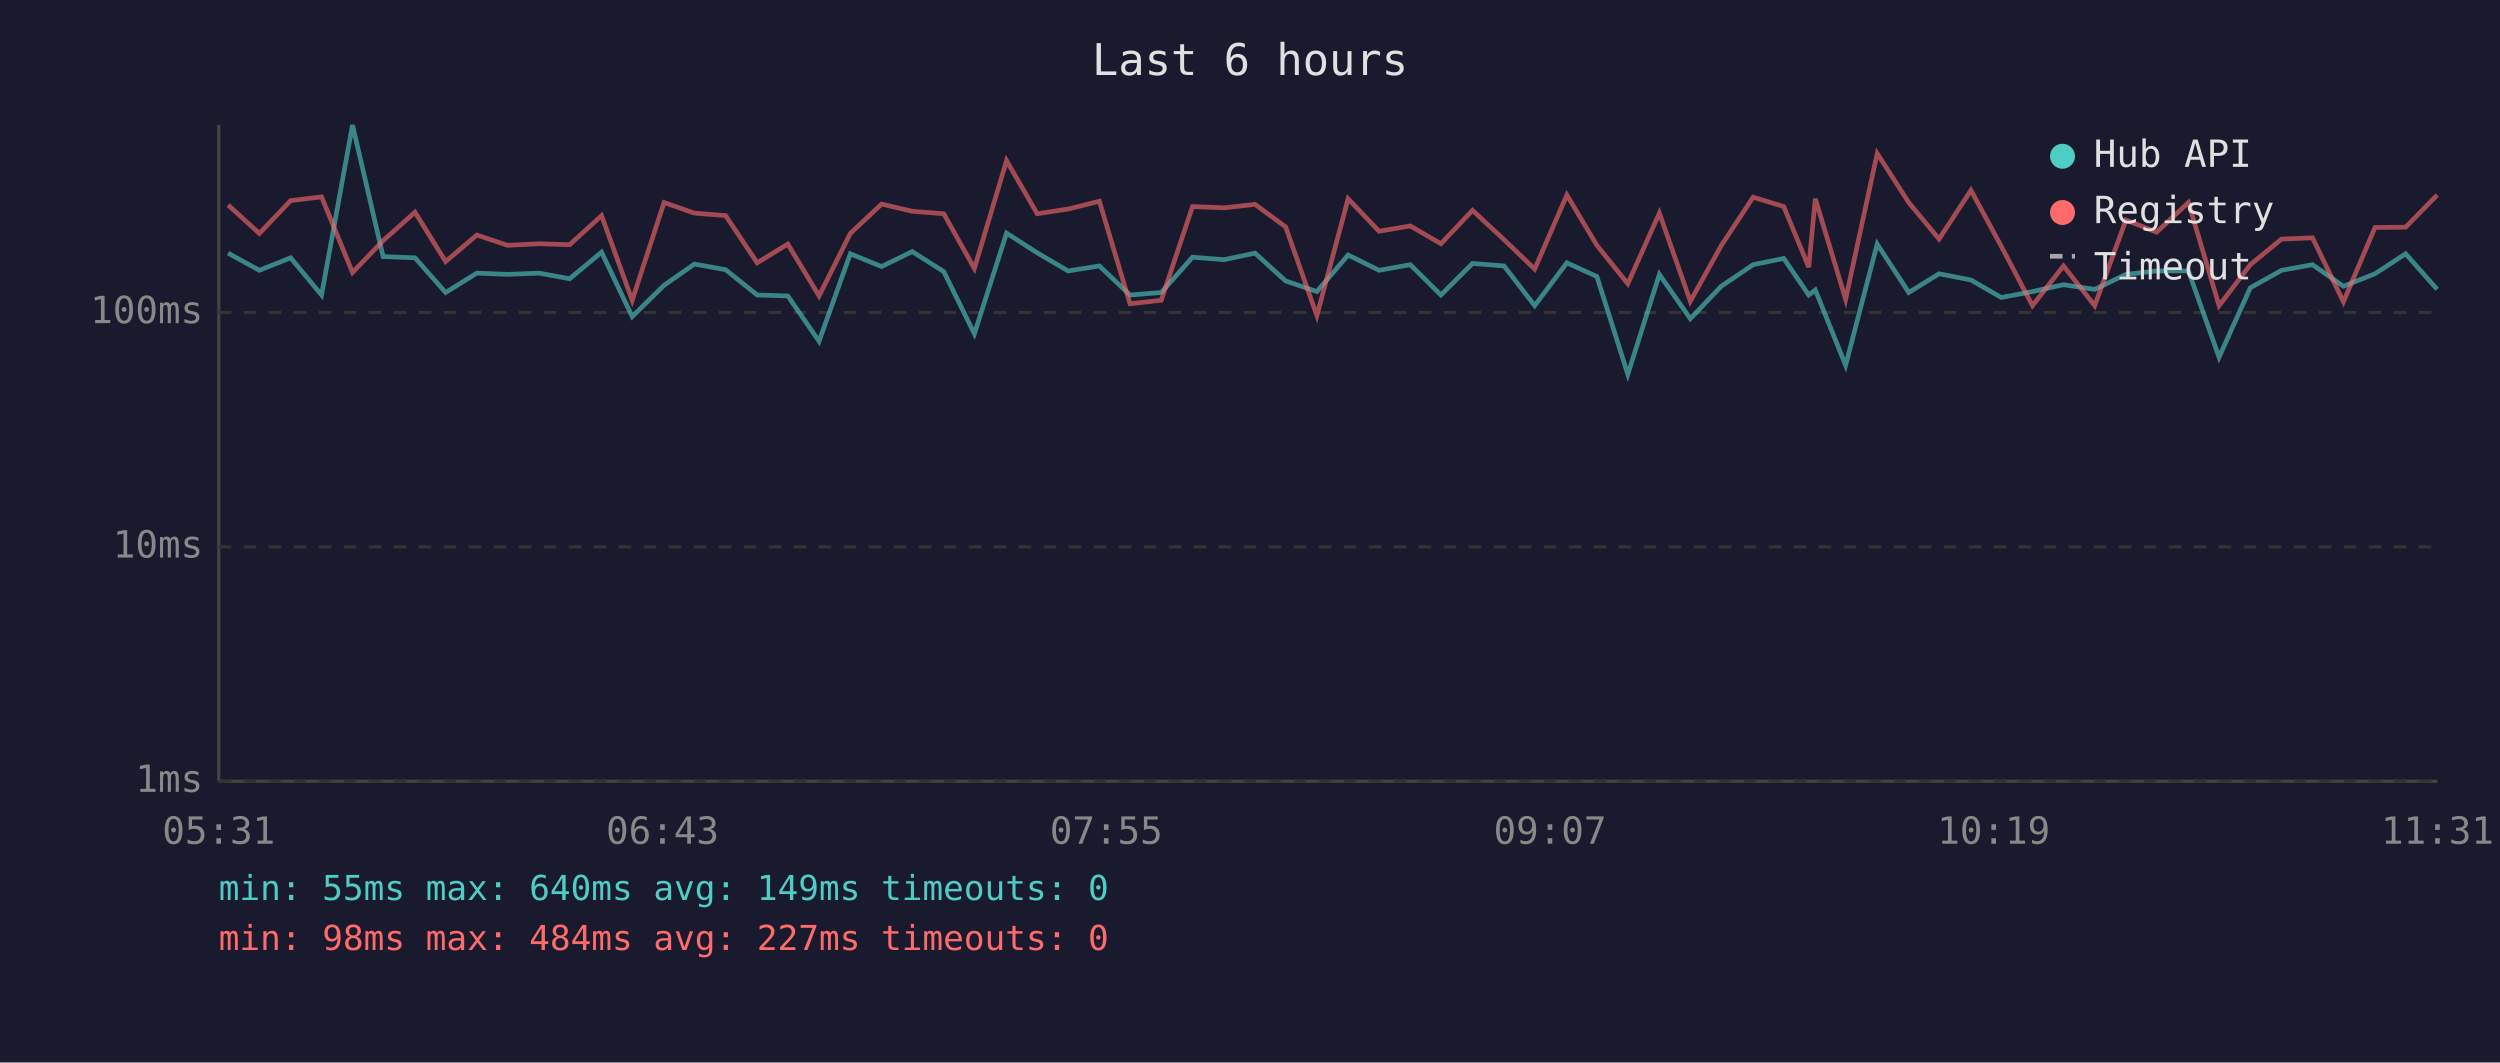
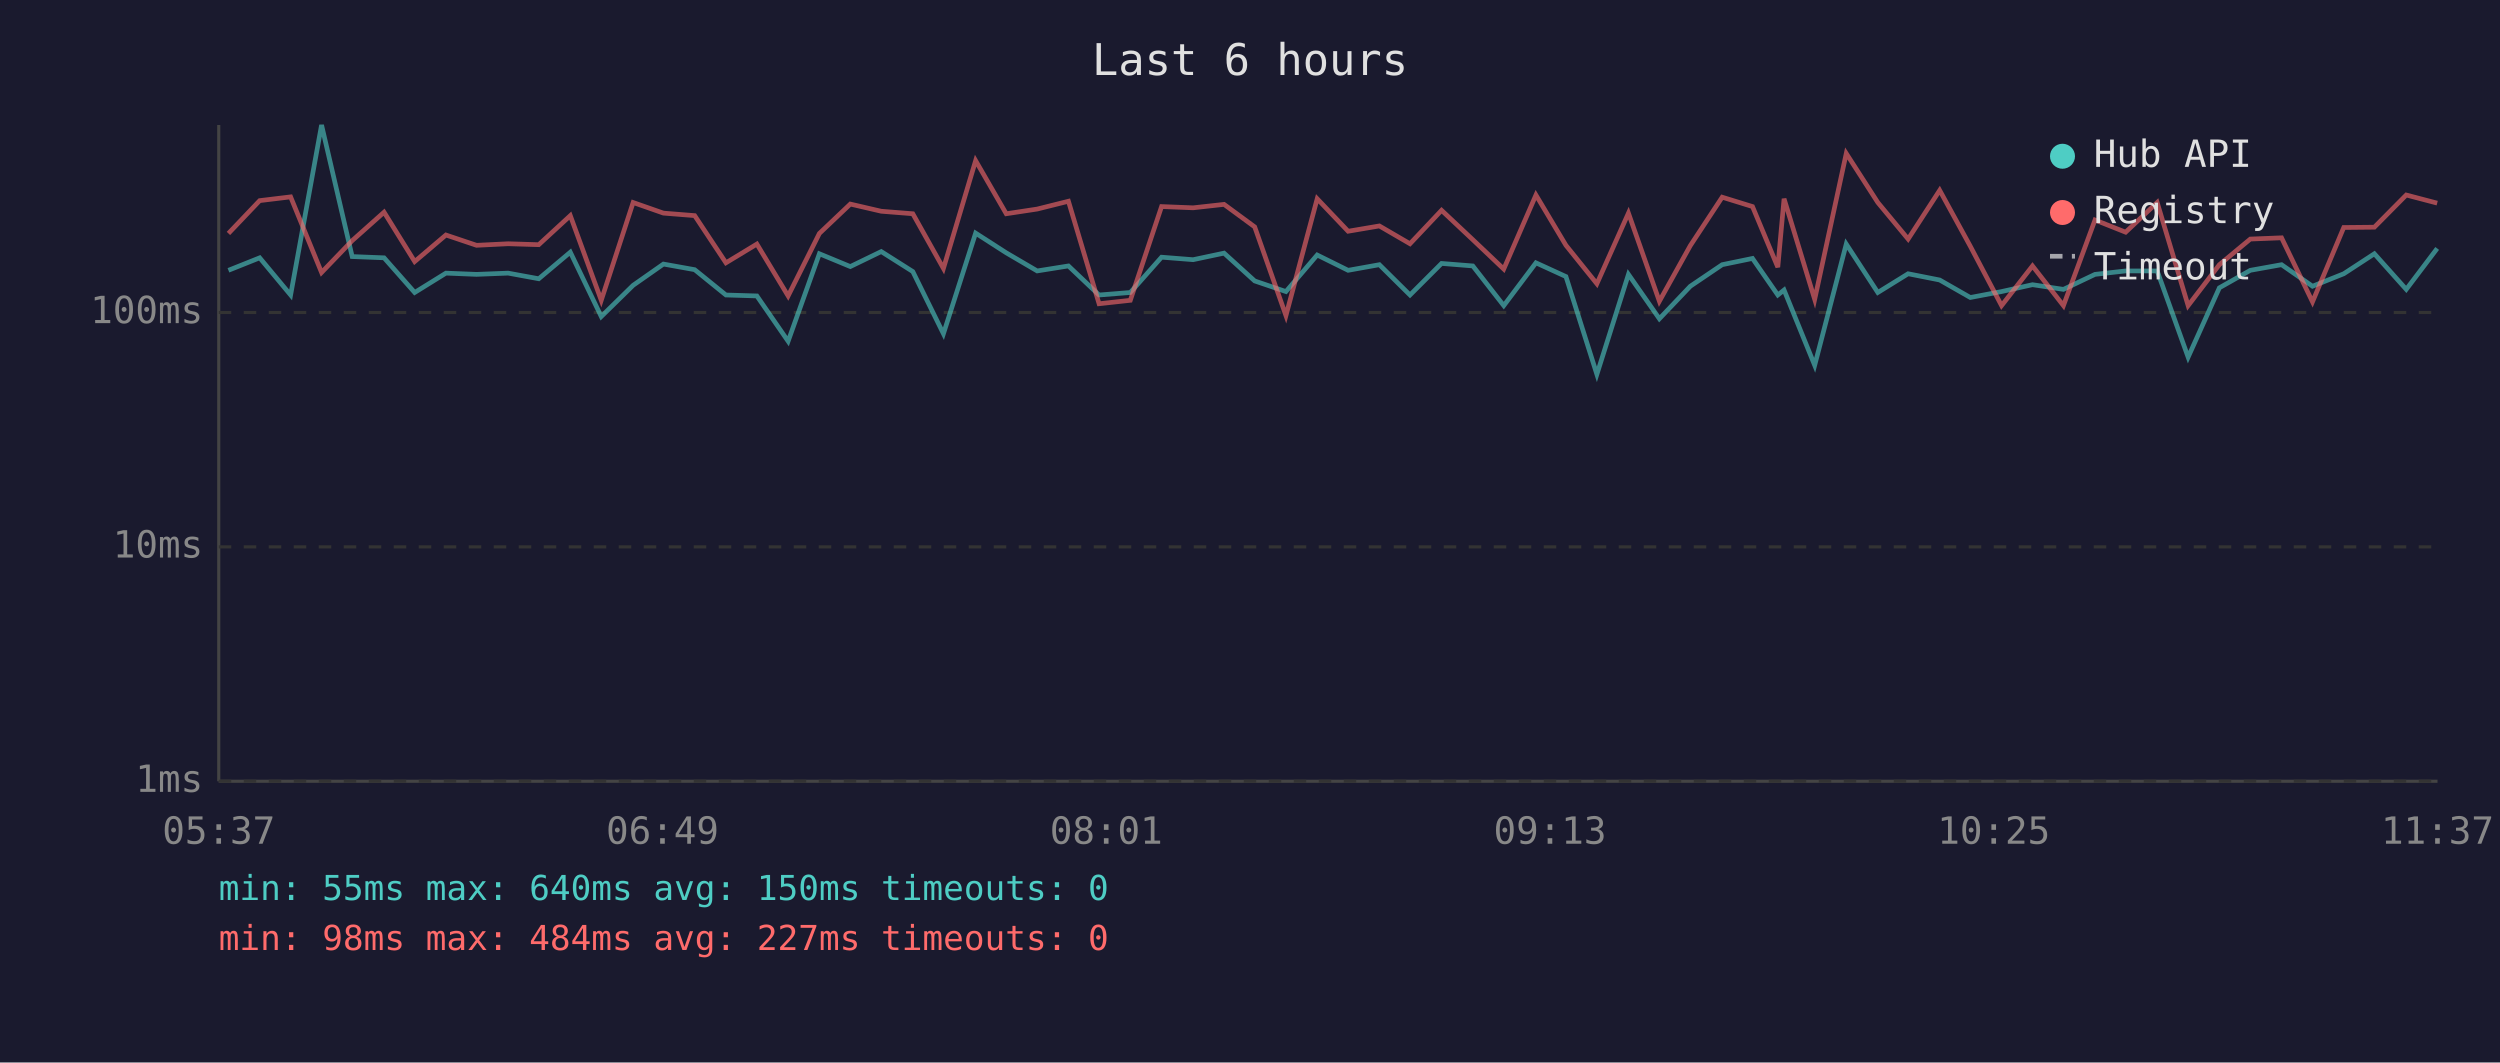
<svg xmlns="http://www.w3.org/2000/svg" viewBox="0 0 800 340" font-family="monospace" font-size="12">
  <rect width="800" height="340" fill="#1a1a2e" />
  <text x="400" y="24" fill="#e0e0e0" font-size="14" text-anchor="middle">Last 6 hours</text>
  <line x1="70" y1="40" x2="70" y2="250" stroke="#444" stroke-width="1" />
  <line x1="70" y1="250" x2="780" y2="250" stroke="#444" stroke-width="1" />
  <line x1="70" y1="250" x2="780" y2="250" stroke="#333" stroke-width="1" stroke-dasharray="4" />
  <text x="65" y="250" fill="#888" text-anchor="end" dominant-baseline="middle">1ms</text>
  <line x1="70" y1="175" x2="780" y2="175" stroke="#333" stroke-width="1" stroke-dasharray="4" />
  <text x="65" y="175" fill="#888" text-anchor="end" dominant-baseline="middle">10ms</text>
  <line x1="70" y1="100" x2="780" y2="100" stroke="#333" stroke-width="1" stroke-dasharray="4" />
  <text x="65" y="100" fill="#888" text-anchor="end" dominant-baseline="middle">100ms</text>
-   <text x="70" y="270" fill="#888" text-anchor="middle">05:31</text>
-   <text x="212" y="270" fill="#888" text-anchor="middle">06:43</text>
-   <text x="354" y="270" fill="#888" text-anchor="middle">07:55</text>
-   <text x="496" y="270" fill="#888" text-anchor="middle">09:07</text>
-   <text x="638" y="270" fill="#888" text-anchor="middle">10:19</text>
-   <text x="780" y="270" fill="#888" text-anchor="middle">11:31</text>
-   <polyline points="73.0,81.0 83.0,86.5 93.0,82.5 102.9,94.4 112.8,40.0 122.6,82.1 132.8,82.5 142.6,93.6 152.6,87.4 162.4,87.8 172.5,87.4 182.3,89.2 192.5,80.7 202.3,101.3 212.5,91.3 222.2,84.5 232.2,86.3 242.3,94.4 252.1,94.7 262.1,109.2 272.1,81.2 282.1,85.3 291.9,80.5 302.0,86.9 311.8,106.8 322.1,74.6 331.9,80.9 341.8,86.7 351.8,85.1 361.6,94.4 371.6,93.6 381.6,82.3 391.7,83.1 401.6,81.0 411.4,89.9 421.4,93.3 431.4,81.6 441.3,86.5 451.3,84.7 461.1,94.4 471.2,84.3 481.3,85.1 491.1,97.8 501.4,84.1 511.0,88.5 520.9,119.8 531.0,87.8 540.9,102.0 550.8,91.6 561.0,84.7 570.8,82.7 578.8,94.4 580.9,92.8 590.6,116.9 600.7,78.1 610.8,93.6 620.5,87.6 630.7,89.6 640.4,95.2 650.4,93.3 660.3,91.1 670.3,92.6 680.3,87.8 690.1,86.7 700.3,86.7 710.1,114.3 720.1,92.1 730.1,86.5 740.0,84.7 749.9,91.6 760.0,87.6 769.8,81.2 779.9,92.6" fill="none" stroke="#4ecdc4" stroke-width="1.5" opacity="0.6" />
-   <polyline points="73.0,65.6 83.0,74.7 93.0,64.2 102.9,63.0 112.8,87.2 122.6,77.0 132.8,67.9 142.6,83.7 152.6,75.2 162.4,78.5 172.5,78.0 182.3,78.3 192.5,69.0 202.3,96.1 212.5,64.8 222.2,68.2 232.2,69.0 242.3,84.1 252.1,78.1 262.1,94.7 272.1,74.7 282.1,65.3 291.9,67.6 302.0,68.4 311.8,85.9 322.1,51.4 331.9,68.4 341.8,66.9 351.8,64.4 361.6,97.2 371.6,96.1 381.6,66.1 391.7,66.5 401.6,65.4 411.4,72.6 421.4,101.0 431.4,63.6 441.3,74.0 451.3,72.3 461.1,78.0 471.2,67.3 481.3,76.7 491.1,86.1 501.4,62.4 511.0,78.5 520.9,90.8 531.0,68.2 540.9,96.4 550.8,78.6 561.0,63.1 570.8,66.1 578.8,85.5 580.9,63.6 590.6,95.8 600.7,49.1 610.8,64.8 620.5,76.5 630.7,60.9 640.4,78.8 650.4,97.8 660.3,85.1 670.3,97.8 680.3,70.4 690.1,74.3 700.3,64.8 710.1,97.8 720.1,84.7 730.1,76.5 740.0,76.1 749.9,96.6 760.0,72.8 769.8,72.7 779.9,62.4" fill="none" stroke="#ff6b6b" stroke-width="1.5" opacity="0.6" />
+   <text x="70" y="270" fill="#888" text-anchor="middle">05:37</text>
+   <text x="212" y="270" fill="#888" text-anchor="middle">06:49</text>
+   <text x="354" y="270" fill="#888" text-anchor="middle">08:01</text>
+   <text x="496" y="270" fill="#888" text-anchor="middle">09:13</text>
+   <text x="638" y="270" fill="#888" text-anchor="middle">10:25</text>
+   <text x="780" y="270" fill="#888" text-anchor="middle">11:37</text>
+   <polyline points="73.1,86.5 83.1,82.5 93.0,94.4 102.9,40.0 112.7,82.1 122.9,82.5 132.7,93.6 142.7,87.4 152.5,87.8 162.6,87.4 172.4,89.2 182.5,80.7 192.4,101.3 202.6,91.3 212.3,84.5 222.3,86.3 232.3,94.4 242.2,94.7 252.2,109.2 262.2,81.2 272.1,85.3 282.0,80.5 292.1,86.9 301.9,106.8 312.2,74.6 322.0,80.9 331.9,86.7 341.9,85.1 351.7,94.4 361.7,93.6 371.7,82.3 381.8,83.1 391.7,81.0 401.5,89.9 411.5,93.3 421.5,81.6 431.4,86.5 441.4,84.7 451.2,94.4 461.3,84.3 471.3,85.1 481.2,97.8 491.5,84.1 501.1,88.5 511.0,119.8 521.1,87.8 531.0,102.0 540.9,91.6 551.1,84.7 560.8,82.7 568.9,94.4 570.9,92.8 580.7,116.9 590.8,78.1 600.9,93.6 610.6,87.6 620.7,89.6 630.5,95.2 640.5,93.3 650.4,91.1 660.3,92.6 670.4,87.8 680.2,86.7 690.3,86.7 700.2,114.3 710.2,92.1 720.1,86.5 730.1,84.7 740.0,91.6 750.0,87.6 759.8,81.2 770.0,92.6 779.9,79.5" fill="none" stroke="#4ecdc4" stroke-width="1.5" opacity="0.6" />
+   <polyline points="73.1,74.7 83.1,64.2 93.0,63.0 102.9,87.2 112.7,77.0 122.9,67.9 132.7,83.7 142.7,75.2 152.5,78.5 162.6,78.0 172.4,78.3 182.5,69.0 192.4,96.1 202.6,64.8 212.3,68.2 222.3,69.0 232.3,84.1 242.2,78.1 252.2,94.7 262.2,74.7 272.1,65.3 282.0,67.6 292.1,68.4 301.9,85.9 312.2,51.4 322.0,68.4 331.9,66.9 341.9,64.4 351.7,97.2 361.7,96.1 371.7,66.1 381.8,66.5 391.7,65.4 401.5,72.6 411.5,101.0 421.5,63.6 431.4,74.0 441.4,72.3 451.2,78.0 461.3,67.3 471.3,76.7 481.2,86.1 491.5,62.4 501.1,78.5 511.0,90.8 521.1,68.2 531.0,96.4 540.9,78.6 551.1,63.1 560.8,66.1 568.9,85.5 570.9,63.6 580.7,95.8 590.8,49.1 600.9,64.8 610.6,76.5 620.7,60.9 630.5,78.8 640.5,97.8 650.4,85.1 660.3,97.8 670.4,70.4 680.2,74.3 690.3,64.8 700.2,97.8 710.2,84.7 720.1,76.5 730.1,76.1 740.0,96.6 750.0,72.8 759.8,72.7 770.0,62.4 779.9,65.0" fill="none" stroke="#ff6b6b" stroke-width="1.5" opacity="0.6" />
  <circle cx="660" cy="50" r="4" fill="#4ecdc4" />
  <text x="670" y="50" fill="#e0e0e0" dominant-baseline="middle">Hub API</text>
  <circle cx="660" cy="68" r="4" fill="#ff6b6b" />
  <text x="670" y="68" fill="#e0e0e0" dominant-baseline="middle">Registry</text>
  <line x1="656" y1="82" x2="664" y2="82" stroke="#e0e0e0" stroke-width="1.5" stroke-dasharray="4,3" opacity="0.7" />
  <text x="670" y="86" fill="#e0e0e0" dominant-baseline="middle">Timeout</text>
-   <text x="70" y="288" fill="#4ecdc4" font-size="11">min: 55ms  max: 640ms  avg: 149ms  timeouts: 0</text>
+   <text x="70" y="288" fill="#4ecdc4" font-size="11">min: 55ms  max: 640ms  avg: 150ms  timeouts: 0</text>
  <text x="70" y="304" fill="#ff6b6b" font-size="11">min: 98ms  max: 484ms  avg: 227ms  timeouts: 0</text>
</svg>
